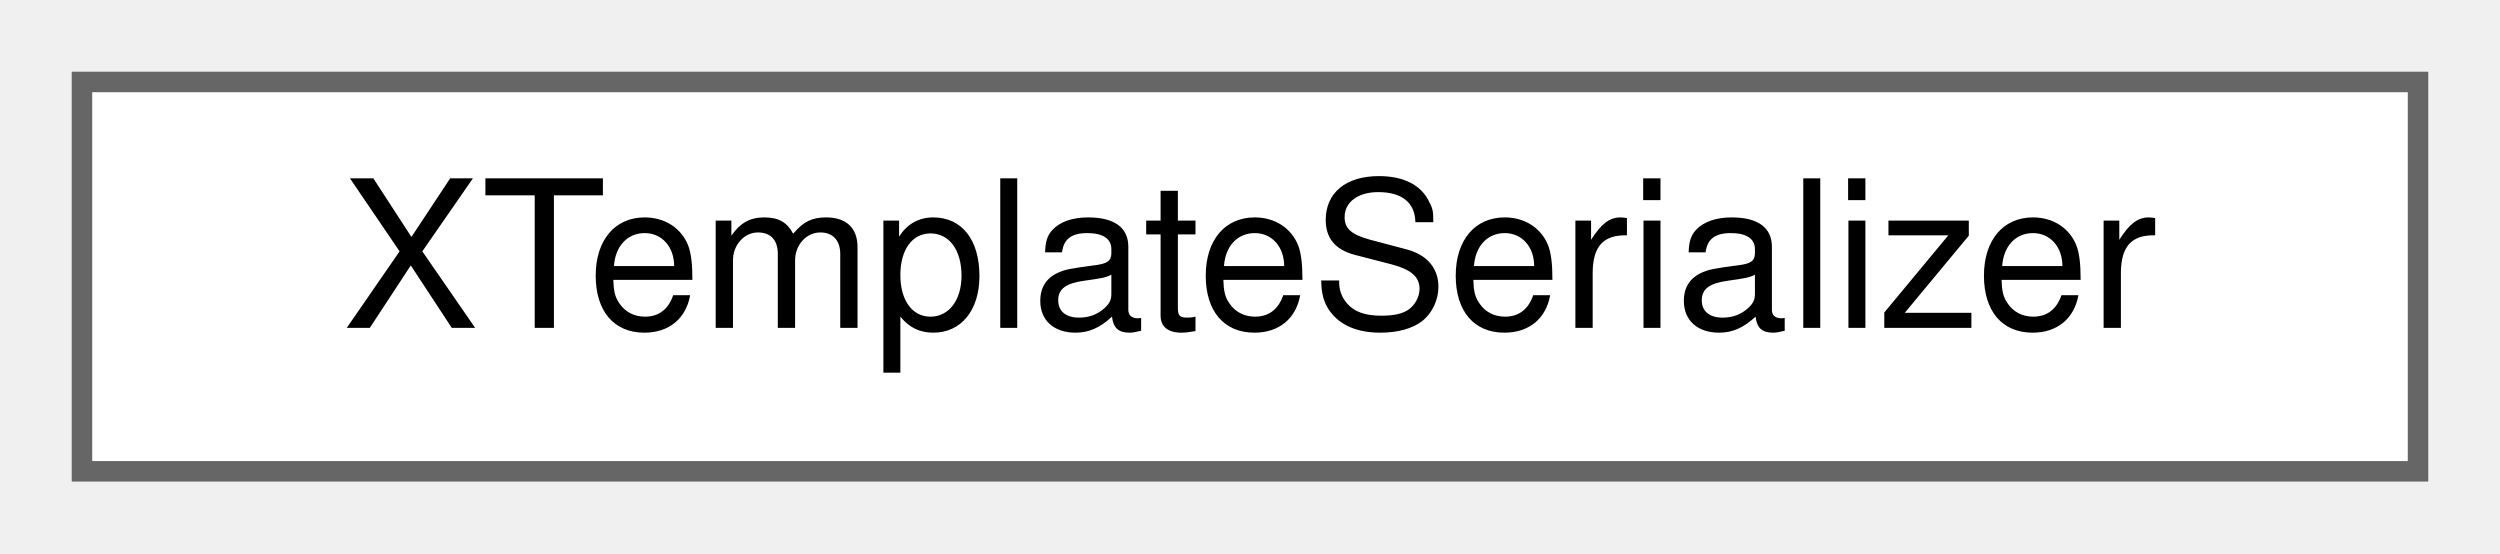
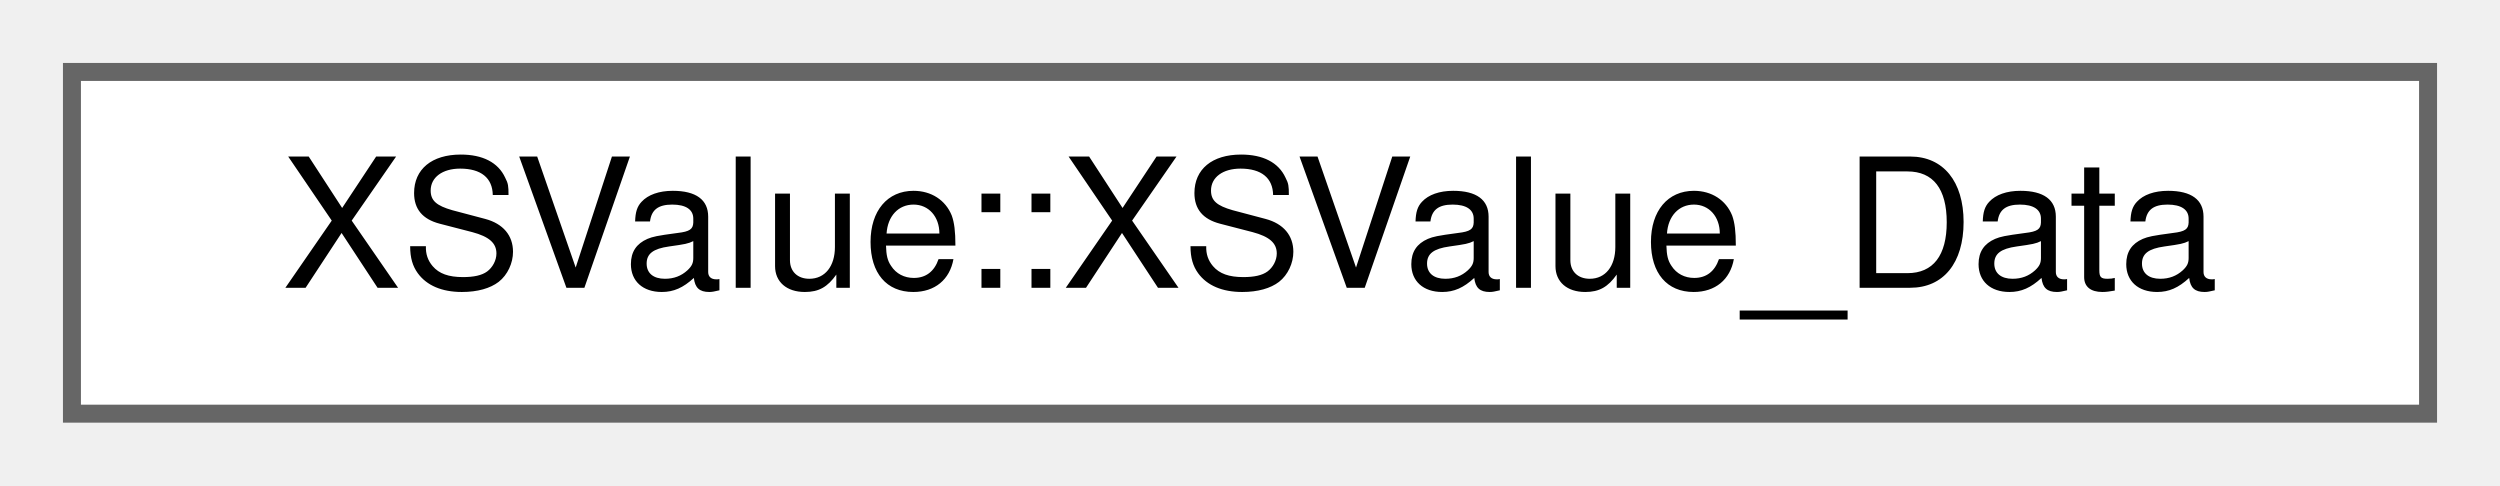
- <svg xmlns="http://www.w3.org/2000/svg" xmlns:xlink="http://www.w3.org/1999/xlink" width="122pt" height="27pt" viewBox="0.00 0.00 122.00 27.00">
+ <svg xmlns="http://www.w3.org/2000/svg" xmlns:xlink="http://www.w3.org/1999/xlink" width="139pt" height="27pt" viewBox="0.00 0.00 139.00 27.00">
  <g id="graph0" class="graph" transform="scale(1 1) rotate(0) translate(4 23)">
    <g id="node1" class="node">
      <g id="a_node1">
-         <a xlink:href="df/db4/classXTemplateSerializer.html" target="_top" xlink:title=" ">
-           <polygon fill="white" stroke="#666666" points="114,-19 0,-19 0,0 114,0 114,-19" />
-           <text text-anchor="middle" x="57" y="-7" font-family="Helvetica,sans-Serif" font-size="10.00">XTemplateSerializer</text>
+         <a xlink:href="d6/d25/structXSValue_1_1XSValue__Data.html" target="_top" xlink:title=" ">
+           <polygon fill="white" stroke="#666666" points="131,-19 0,-19 0,0 131,0 131,-19" />
+           <text text-anchor="middle" x="65.5" y="-7" font-family="Helvetica,sans-Serif" font-size="10.00">XSValue::XSValue_Data</text>
        </a>
      </g>
    </g>
  </g>
</svg>
